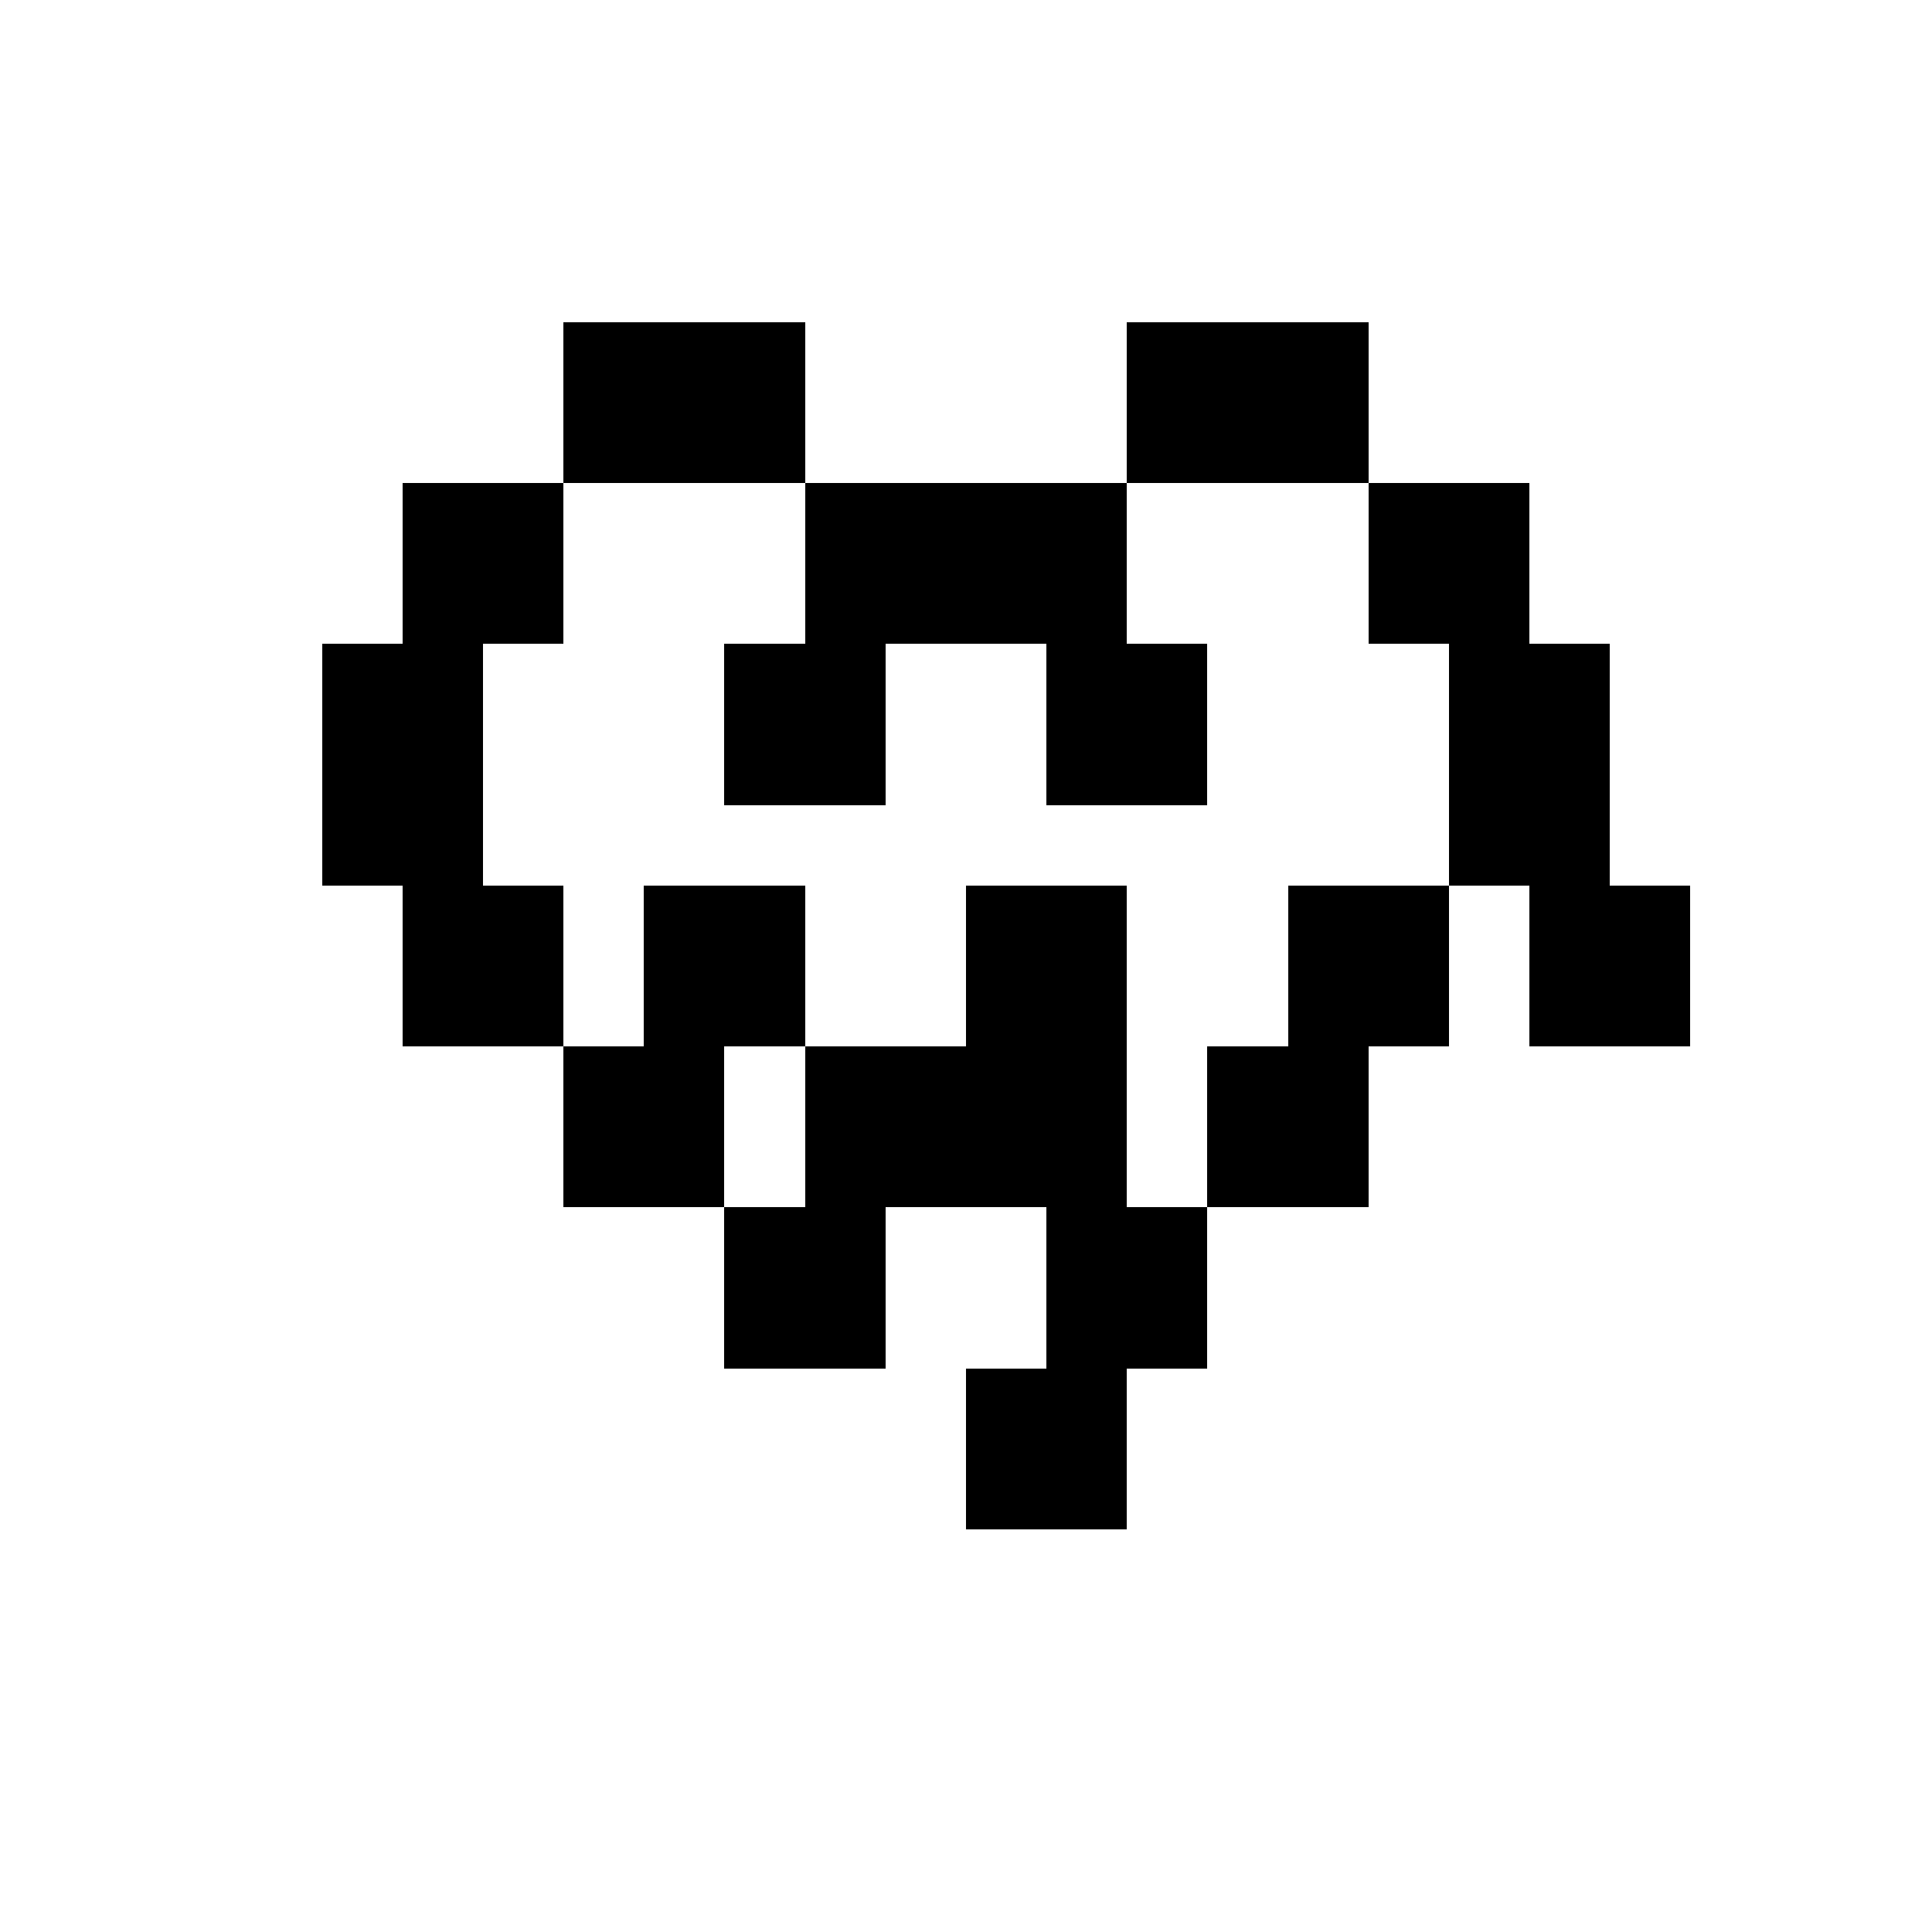
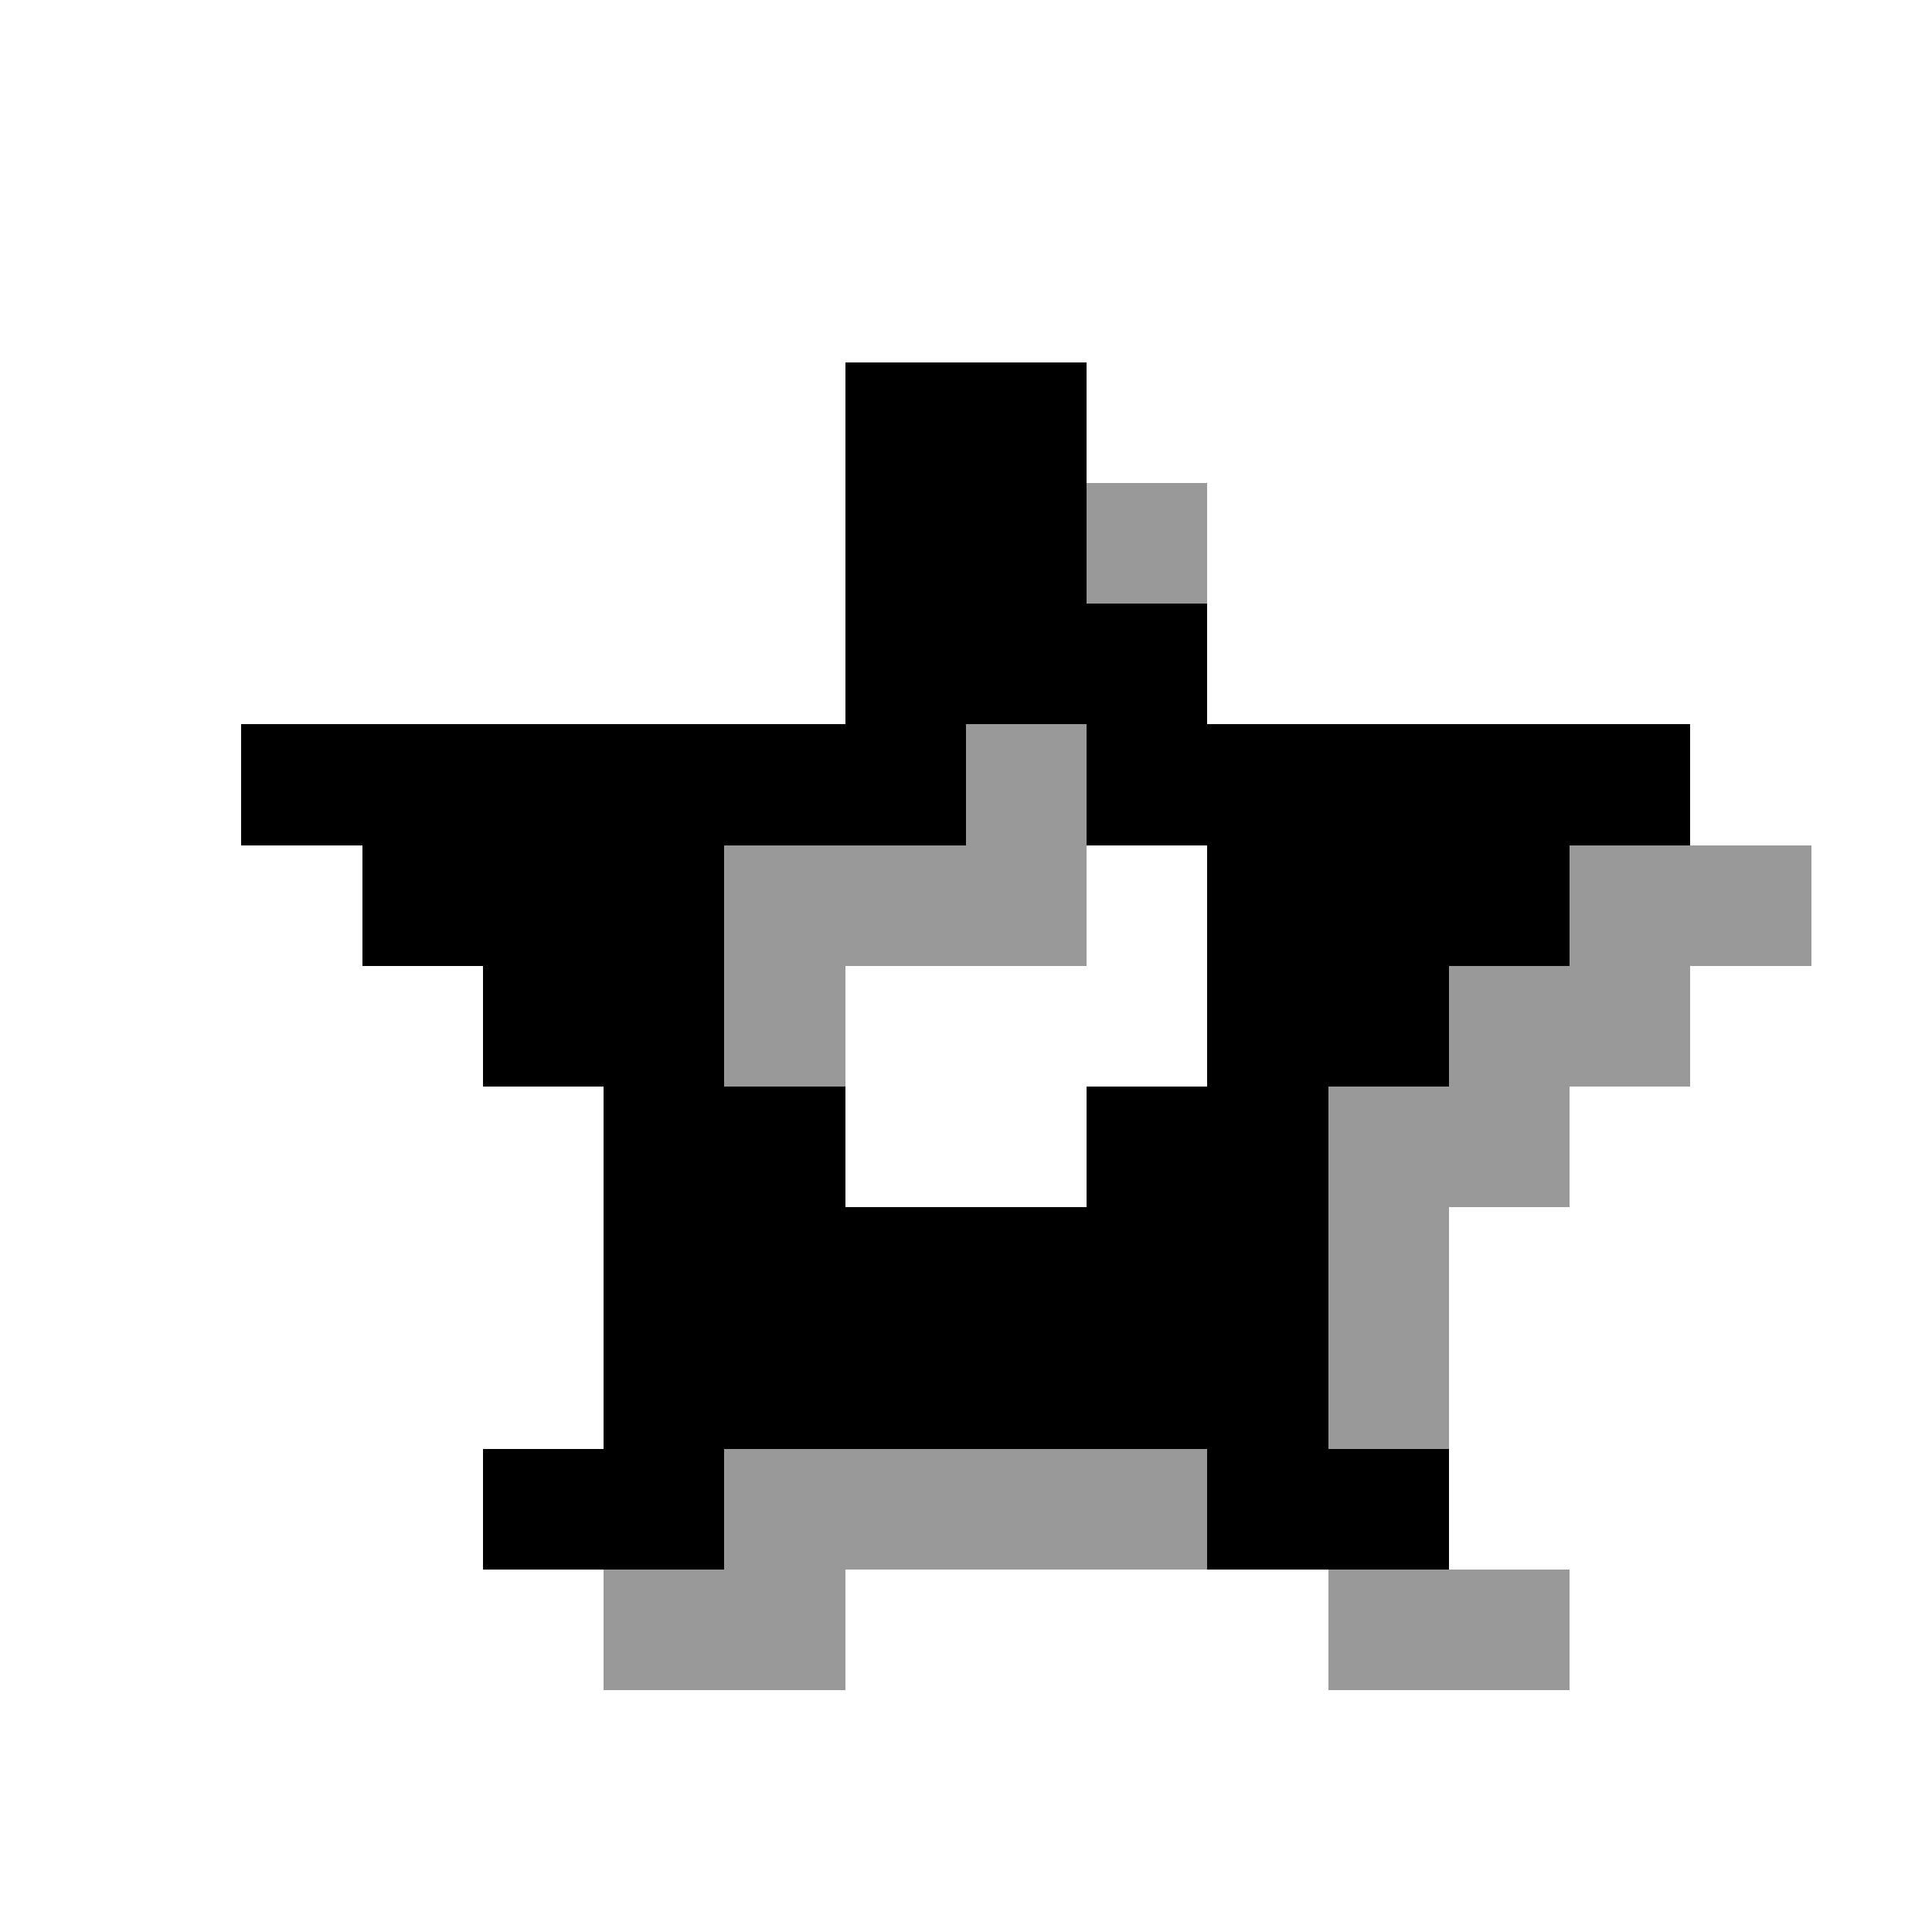
<svg xmlns="http://www.w3.org/2000/svg" viewBox="0 0 24 24" shape-rendering="crispEdges">
-   <path fill="#000" d="M7 4h3v2H7zm7 0h3v2h-3zM5 6h2v2H5zm5 0h4v2h-4zm7 0h2v2h-2zM4 8h2v3H4zm5 0h2v2H9zm4 0h2v2h-2zm5 0h2v3h-2zM5 11h2v2H5zm3 0h2v2H8zm4 0h2v2h-2zm4 0h2v2h-2zm3 0h2v2h-2zM7 13h2v2H7zm3 0h4v2h-4zm5 0h2v2h-2zM9 15h2v2H9zm4 0h2v2h-2zm-1 2h2v2h-2z" />
+   <g fill="#000" fill-opacity="0.4">
+     <rect x="7.5" y="19.5" width="1.5" height="1.5" />
+     <rect x="9" y="10.5" width="1.5" height="1.5" />
+     <rect x="9" y="12" width="1.5" height="1.5" />
+     <rect x="9" y="18" width="1.5" height="1.5" />
+     <rect x="9" y="19.5" width="1.5" height="1.5" />
+     <rect x="10.5" y="10.5" width="1.5" height="1.5" />
+     <rect x="10.5" y="18" width="1.5" height="1.5" />
+     <rect x="12" y="9" width="1.5" height="1.5" />
+     <rect x="12" y="10.5" width="1.5" height="1.5" />
+     <rect x="12" y="18" width="1.5" height="1.5" />
+     <rect x="13.5" y="6" width="1.5" height="1.5" />
+     <rect x="13.5" y="18" width="1.5" height="1.5" />
+     <rect x="16.5" y="13.5" width="1.5" height="1.5" />
+     <rect x="16.5" y="15" width="1.5" height="1.5" />
+     <rect x="16.5" y="16.5" width="1.5" height="1.5" />
+     <rect x="16.5" y="19.5" width="1.5" height="1.5" />
+     <rect x="18" y="12" width="1.5" height="1.5" />
+     <rect x="18" y="13.5" width="1.5" height="1.5" />
+     <rect x="18" y="19.5" width="1.5" height="1.5" />
+     <rect x="19.5" y="10.5" width="1.5" height="1.5" />
+     <rect x="19.5" y="12" width="1.5" height="1.5" />
+     <rect x="21" y="10.5" width="1.5" height="1.5" />
+   </g>
+   <g fill="#000">
+     <rect x="3" y="9" width="1.5" height="1.5" />
+     <rect x="4.5" y="9" width="1.5" height="1.5" />
+     <rect x="4.5" y="10.5" width="1.5" height="1.5" />
+     <rect x="6" y="9" width="1.5" height="1.5" />
+     <rect x="6" y="10.5" width="1.5" height="1.5" />
+     <rect x="6" y="12" width="1.5" height="1.5" />
+     <rect x="6" y="18" width="1.5" height="1.5" />
+     <rect x="7.5" y="9" width="1.5" height="1.5" />
+     <rect x="7.5" y="10.5" width="1.5" height="1.5" />
+     <rect x="7.5" y="12" width="1.5" height="1.5" />
+     <rect x="7.5" y="13.5" width="1.5" height="1.5" />
+     <rect x="7.5" y="15" width="1.5" height="1.5" />
+     <rect x="7.5" y="16.5" width="1.5" height="1.5" />
+     <rect x="7.5" y="18" width="1.5" height="1.5" />
+     <rect x="9" y="9" width="1.5" height="1.5" />
+     <rect x="9" y="13.5" width="1.5" height="1.5" />
+     <rect x="9" y="15" width="1.5" height="1.5" />
+     <rect x="9" y="16.5" width="1.5" height="1.5" />
+     <rect x="10.5" y="4.5" width="1.5" height="1.5" />
+     <rect x="10.5" y="6" width="1.5" height="1.5" />
+     <rect x="10.5" y="7.5" width="1.5" height="1.5" />
+     <rect x="10.5" y="9" width="1.5" height="1.5" />
+     <rect x="10.5" y="15" width="1.5" height="1.5" />
+     <rect x="10.5" y="16.5" width="1.5" height="1.5" />
+     <rect x="12" y="4.5" width="1.5" height="1.5" />
+     <rect x="12" y="6" width="1.5" height="1.5" />
+     <rect x="12" y="7.5" width="1.5" height="1.5" />
+     <rect x="12" y="15" width="1.5" height="1.5" />
+     <rect x="12" y="16.5" width="1.5" height="1.5" />
+     <rect x="13.5" y="7.5" width="1.5" height="1.5" />
+     <rect x="13.5" y="9" width="1.5" height="1.5" />
+     <rect x="13.5" y="13.5" width="1.5" height="1.5" />
+     <rect x="13.5" y="15" width="1.5" height="1.5" />
+     <rect x="13.5" y="16.5" width="1.5" height="1.5" />
+     <rect x="15" y="9" width="1.5" height="1.5" />
+     <rect x="15" y="10.5" width="1.5" height="1.5" />
+     <rect x="15" y="12" width="1.5" height="1.5" />
+     <rect x="15" y="13.5" width="1.5" height="1.5" />
+     <rect x="15" y="15" width="1.5" height="1.5" />
+     <rect x="15" y="16.5" width="1.5" height="1.5" />
+     <rect x="15" y="18" width="1.5" height="1.5" />
+     <rect x="16.5" y="9" width="1.5" height="1.5" />
+     <rect x="16.5" y="10.5" width="1.5" height="1.5" />
+     <rect x="16.5" y="12" width="1.5" height="1.5" />
+     <rect x="16.5" y="18" width="1.5" height="1.5" />
+     <rect x="18" y="9" width="1.5" height="1.5" />
+     <rect x="18" y="10.5" width="1.5" height="1.5" />
+     <rect x="19.5" y="9" width="1.5" height="1.5" />
+   </g>
</svg>
